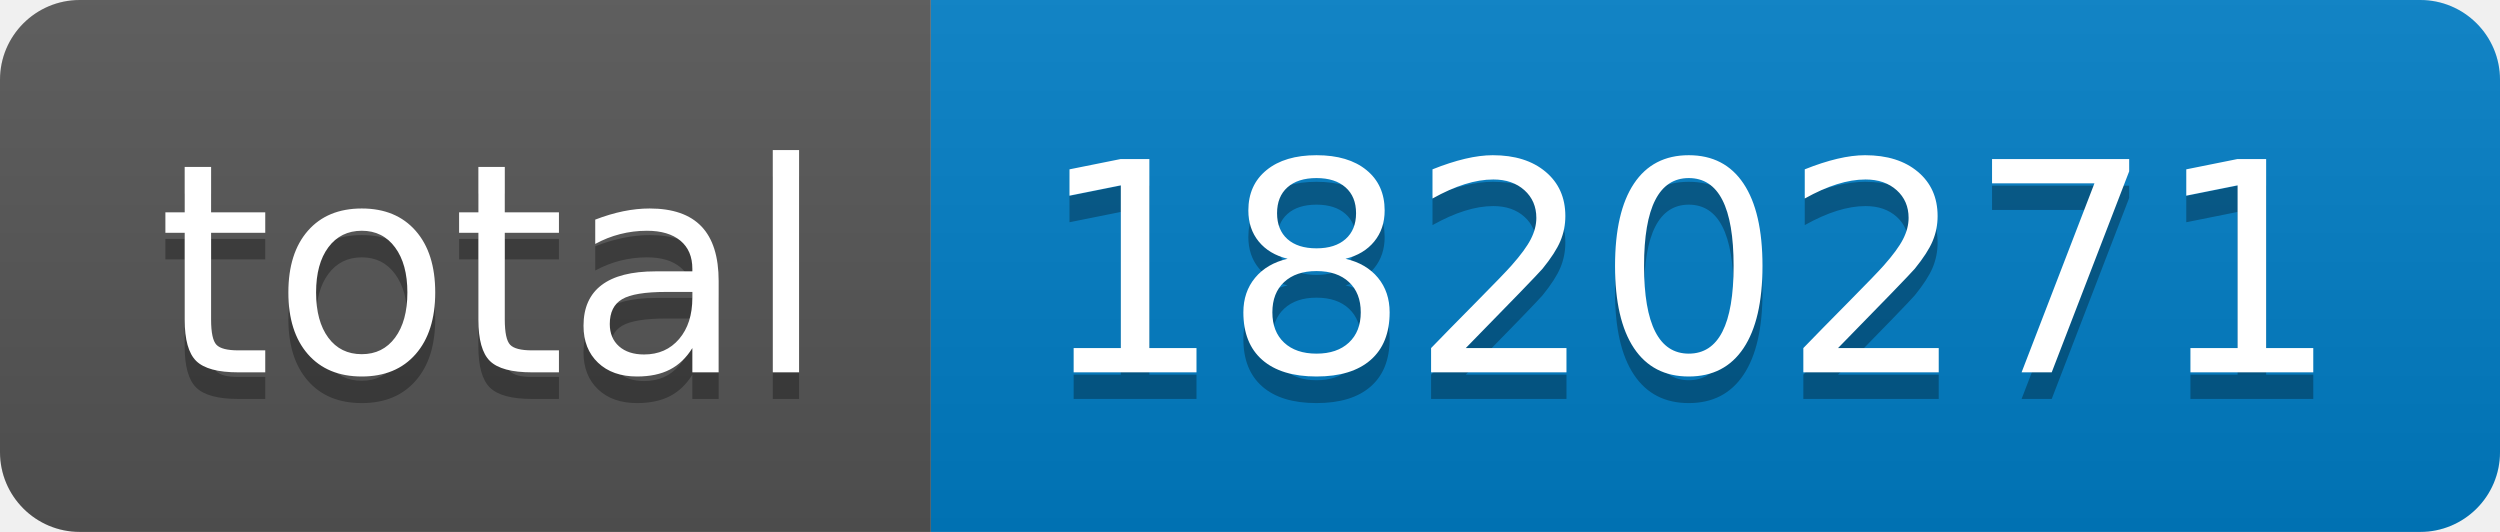
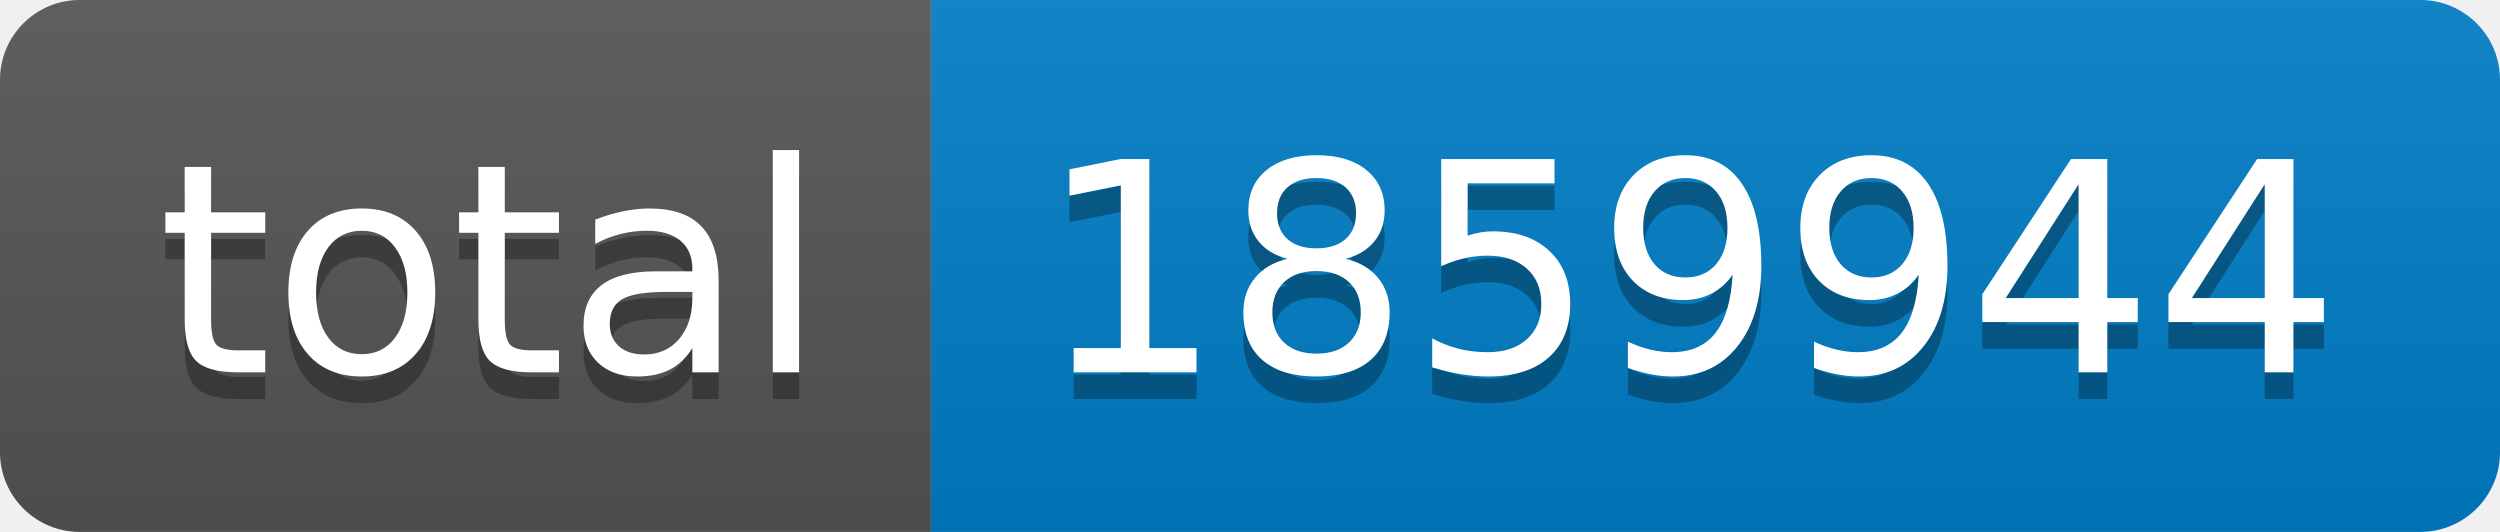
- <svg xmlns="http://www.w3.org/2000/svg" width="94" height="20" role="img" aria-label="total: 1820271">
+ <svg xmlns="http://www.w3.org/2000/svg" width="94" height="20" role="img" aria-label="total: 1859944">
  <linearGradient id="s" x2="0" y2="100%">
    <stop offset="0" stop-color="#bbb" stop-opacity=".1" />
    <stop offset="1" stop-opacity=".1" />
  </linearGradient>
  <clipPath id="r">
    <rect width="94" height="20" rx="3" fill="#fff" />
  </clipPath>
  <g clip-path="url(#r)">
    <rect width="35" height="20" fill="#555" />
    <rect x="35" width="59" height="20" fill="#007ec6" />
    <rect width="94" height="20" fill="url(#s)" />
  </g>
  <g fill="#fff" text-anchor="middle" font-family="Verdana,Geneva,DejaVu Sans,sans-serif" text-rendering="geometricPrecision" font-size="110">
    <text aria-hidden="true" x="185" y="150" fill="#010101" fill-opacity=".3" transform="scale(.1)" textLength="250">total</text>
    <text x="185" y="140" transform="scale(.1)" fill="#fff" textLength="250">total</text>
-     <text aria-hidden="true" x="635" y="150" fill="#010101" fill-opacity=".3" transform="scale(.1)" textLength="490">1820271</text>
-     <text x="635" y="140" transform="scale(.1)" fill="#fff" textLength="490">1820271</text>
+     <text aria-hidden="true" x="635" y="150" fill="#010101" fill-opacity=".3" transform="scale(.1)" textLength="490">1859944</text>
+     <text x="635" y="140" transform="scale(.1)" fill="#fff" textLength="490">1859944</text>
  </g>
</svg>
